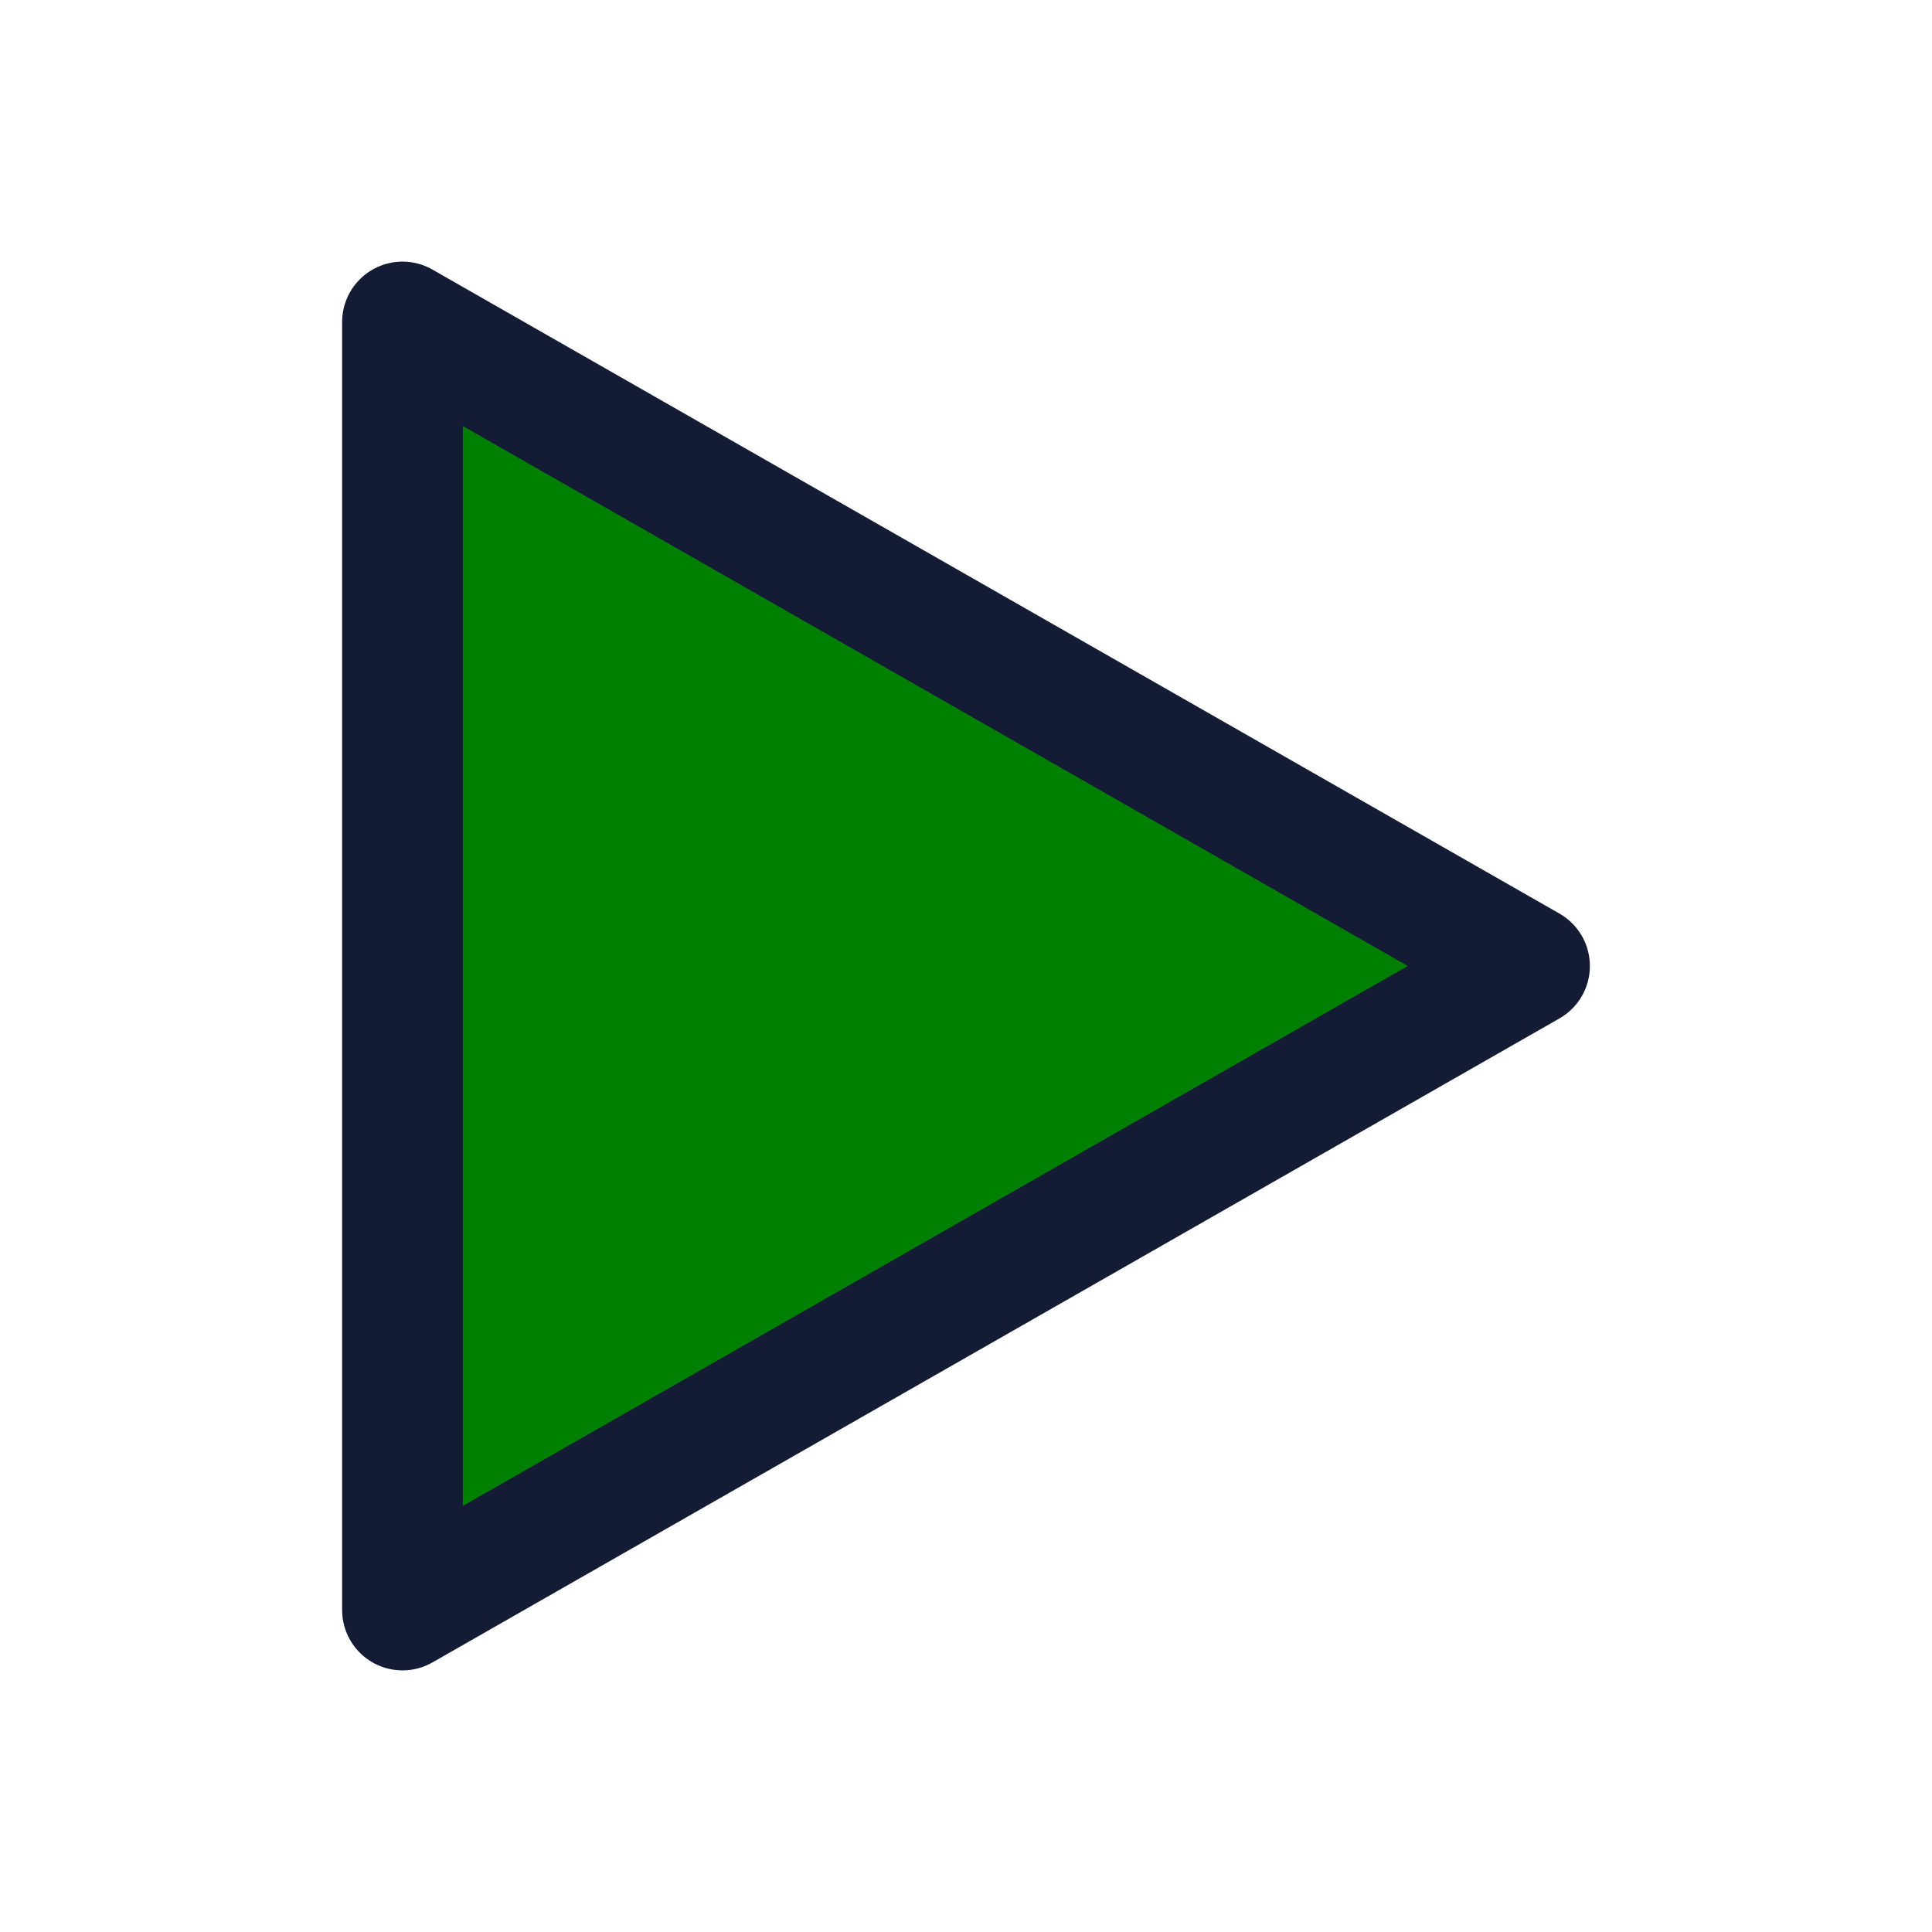
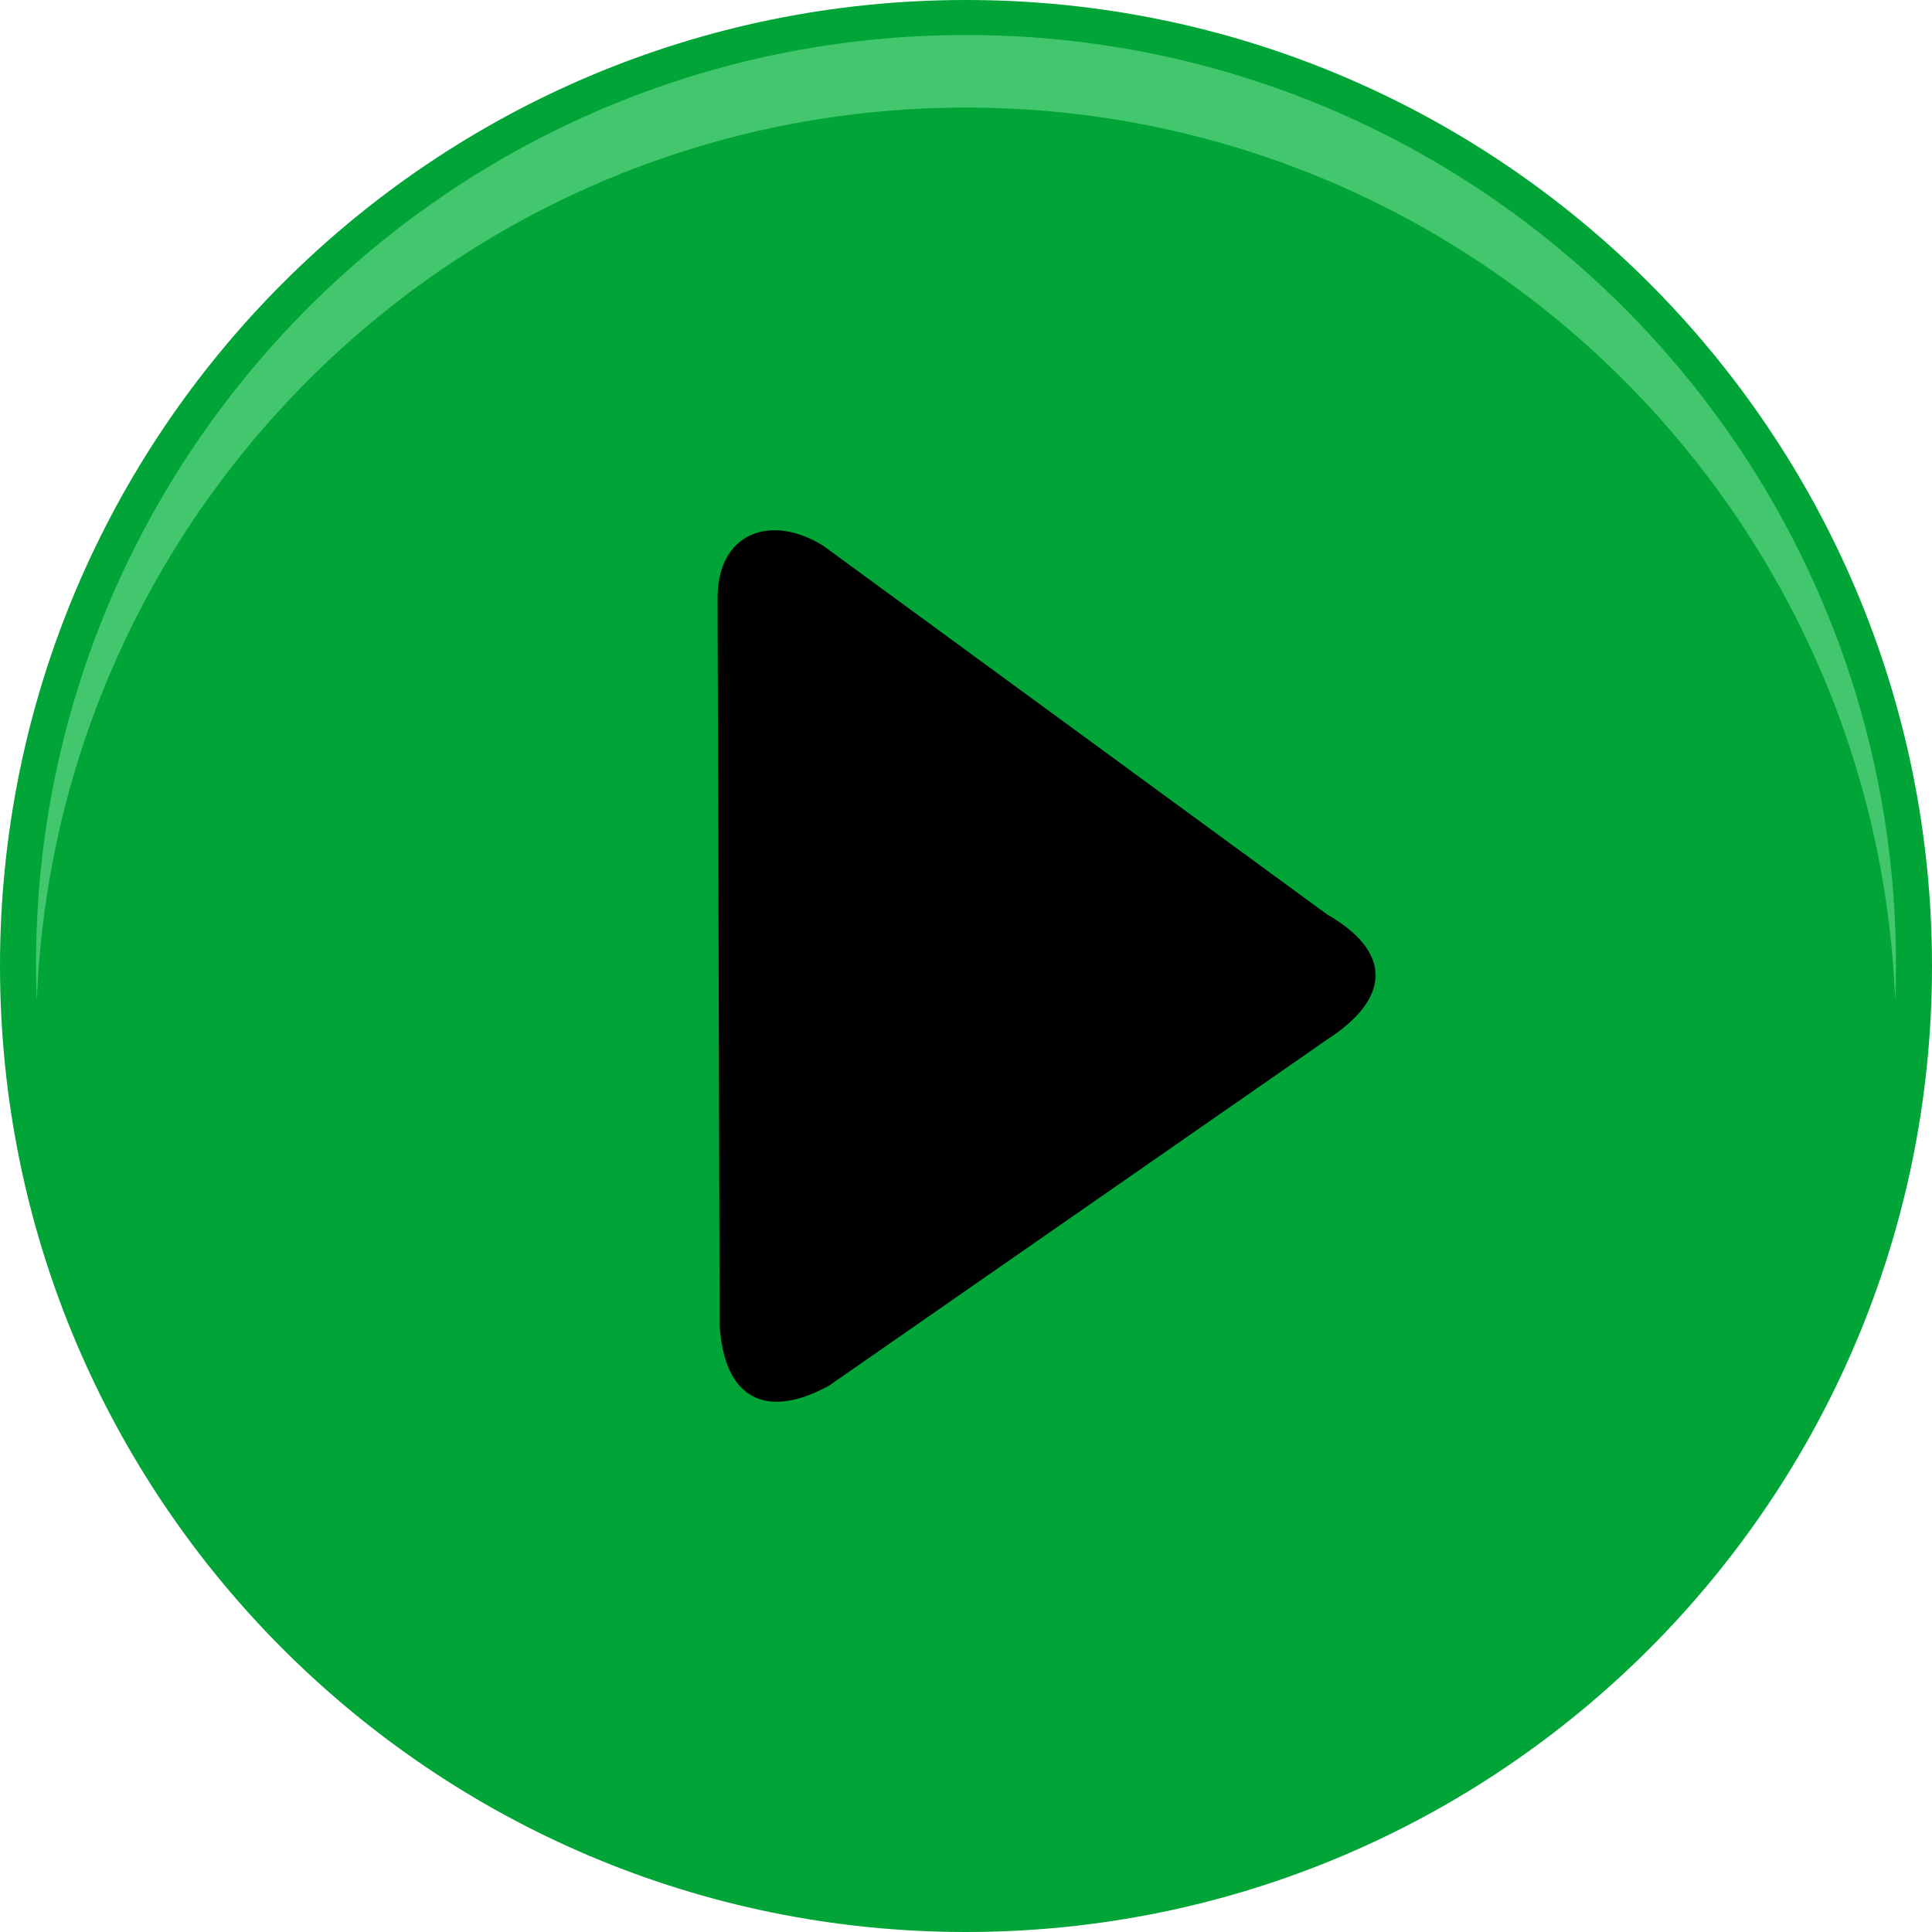
- <svg xmlns="http://www.w3.org/2000/svg" width="24" height="24" viewBox="0 0 24 24" fill="green">
-   <path d="M5 20V4L19 12L5 20Z" stroke="#141B34" stroke-width="1.5" stroke-linejoin="round" />
+ <svg xmlns="http://www.w3.org/2000/svg" shape-rendering="geometricPrecision" text-rendering="geometricPrecision" image-rendering="optimizeQuality" fill-rule="evenodd" clip-rule="evenodd" viewBox="0 0 512 512">
+   <circle fill="#01A437" cx="256" cy="256" r="256" />
+   <path fill="#42C76E" d="M256 9.28c136.12 0 246.46 110.35 246.46 246.46 0 3.22-.08 6.42-.21 9.62C497.2 133.7 388.89 28.51 256 28.51S14.8 133.7 9.75 265.36c-.13-3.2-.21-6.4-.21-9.62C9.54 119.63 119.88 9.28 256 9.28z" />
+   <path fill="#000" d="M351.74 275.46c17.09-11.03 17.04-23.32 0-33.09l-133.52-97.7c-13.92-8.73-28.44-3.6-28.05 14.57l.54 191.94c1.2 19.71 12.44 25.12 29.04 16l131.99-91.72z" />
</svg>
